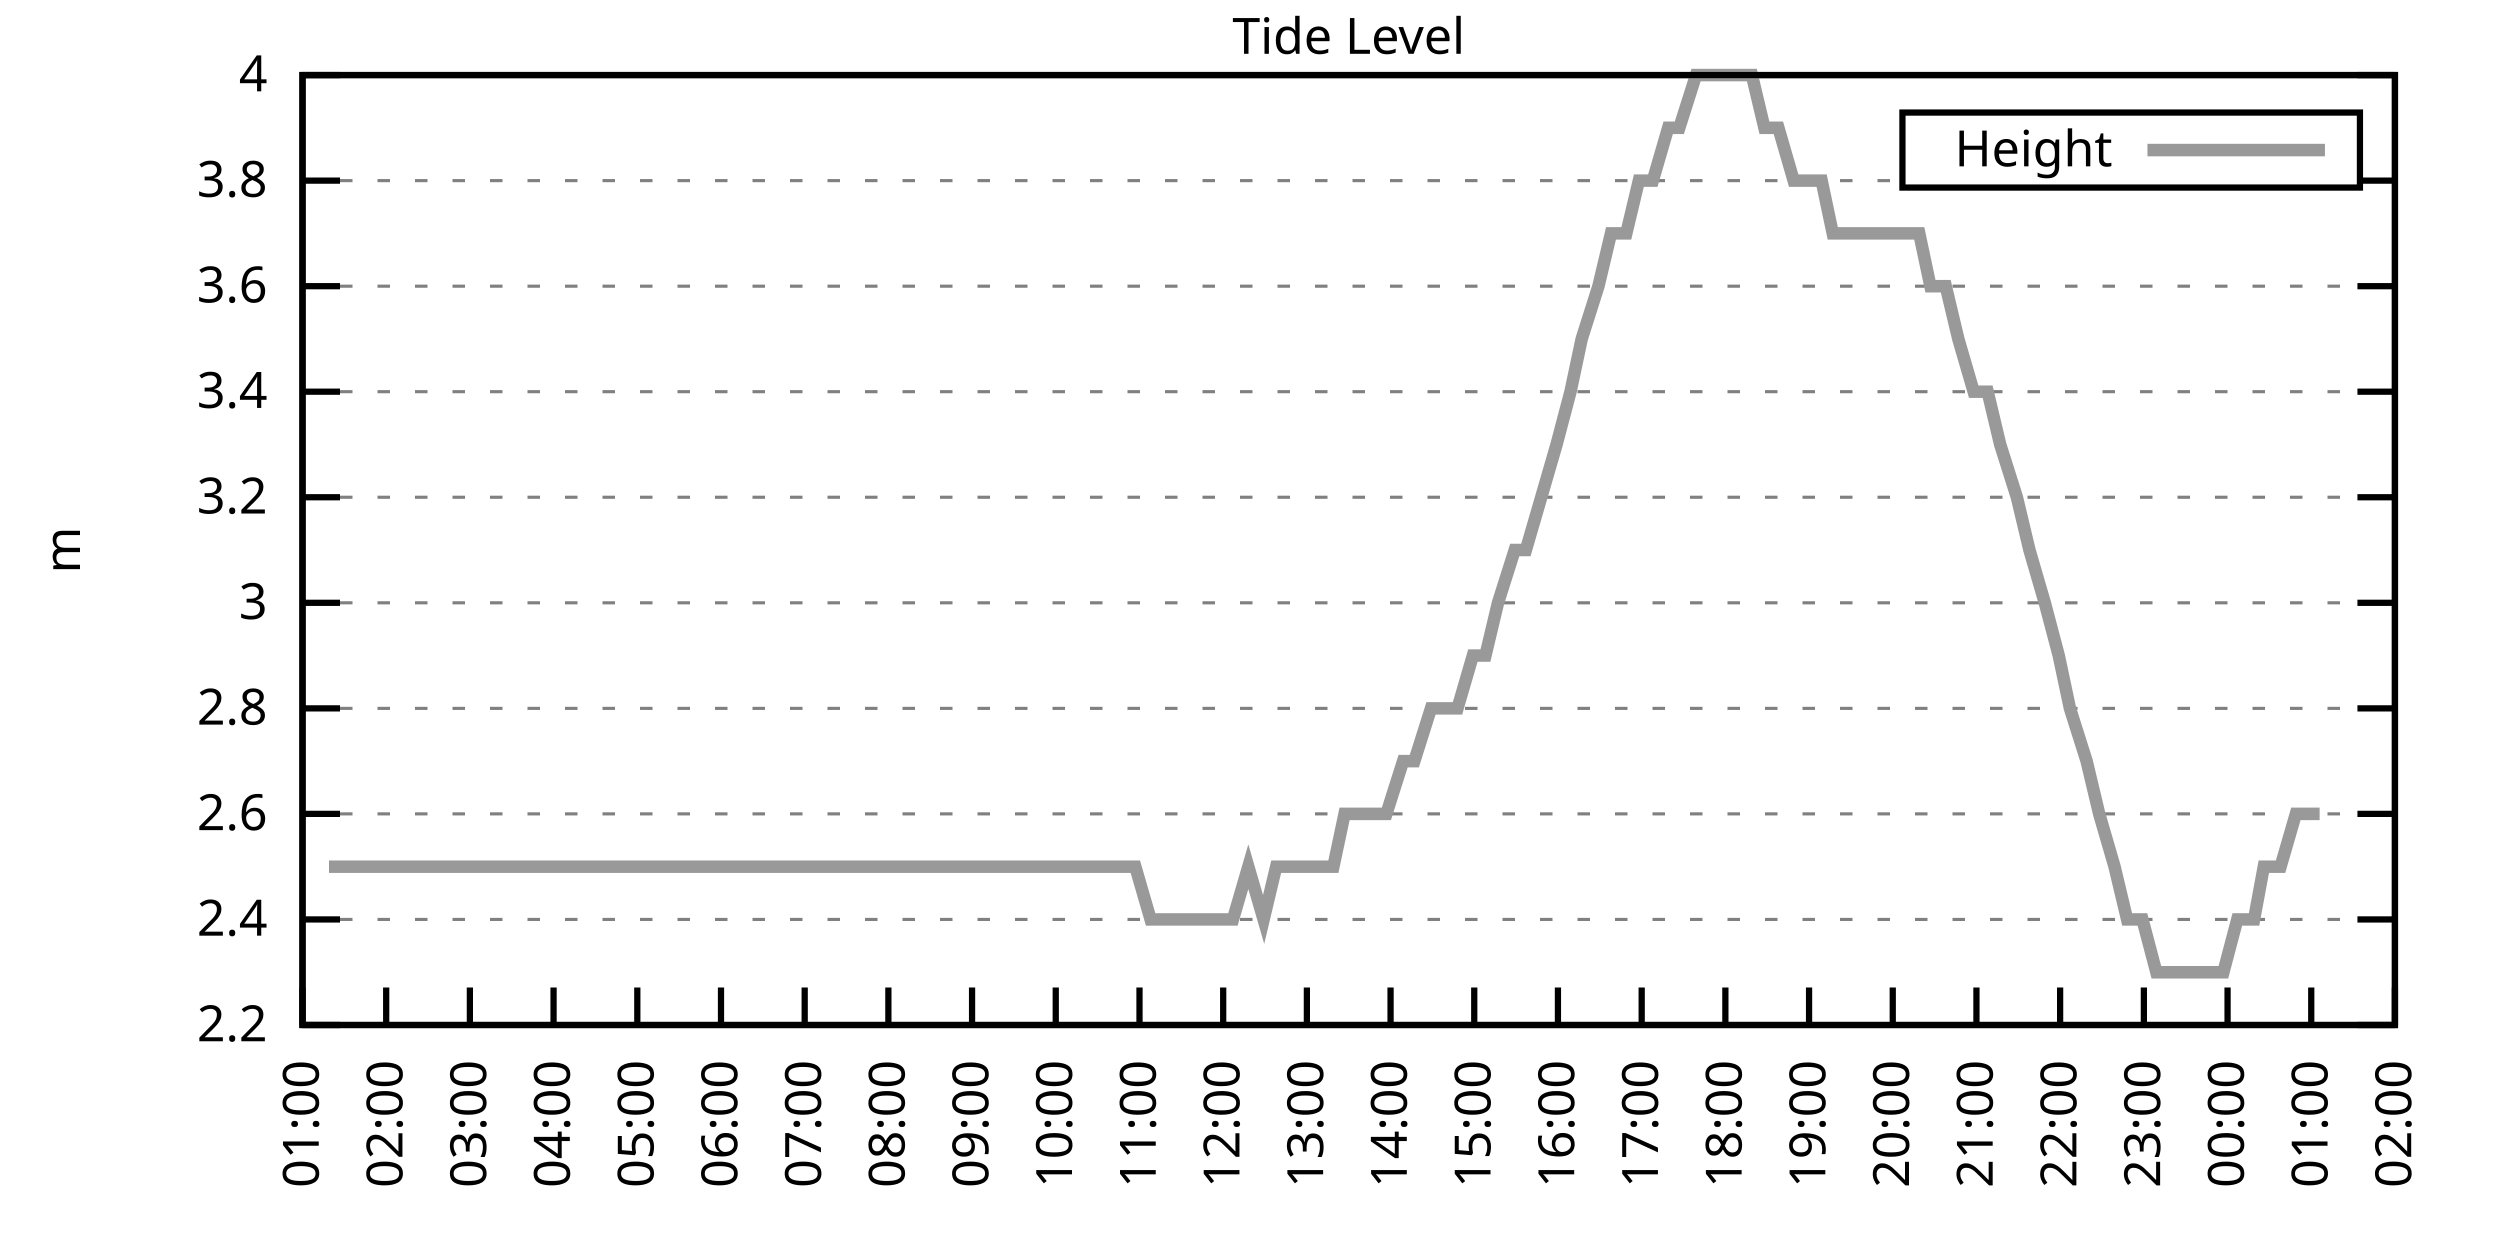
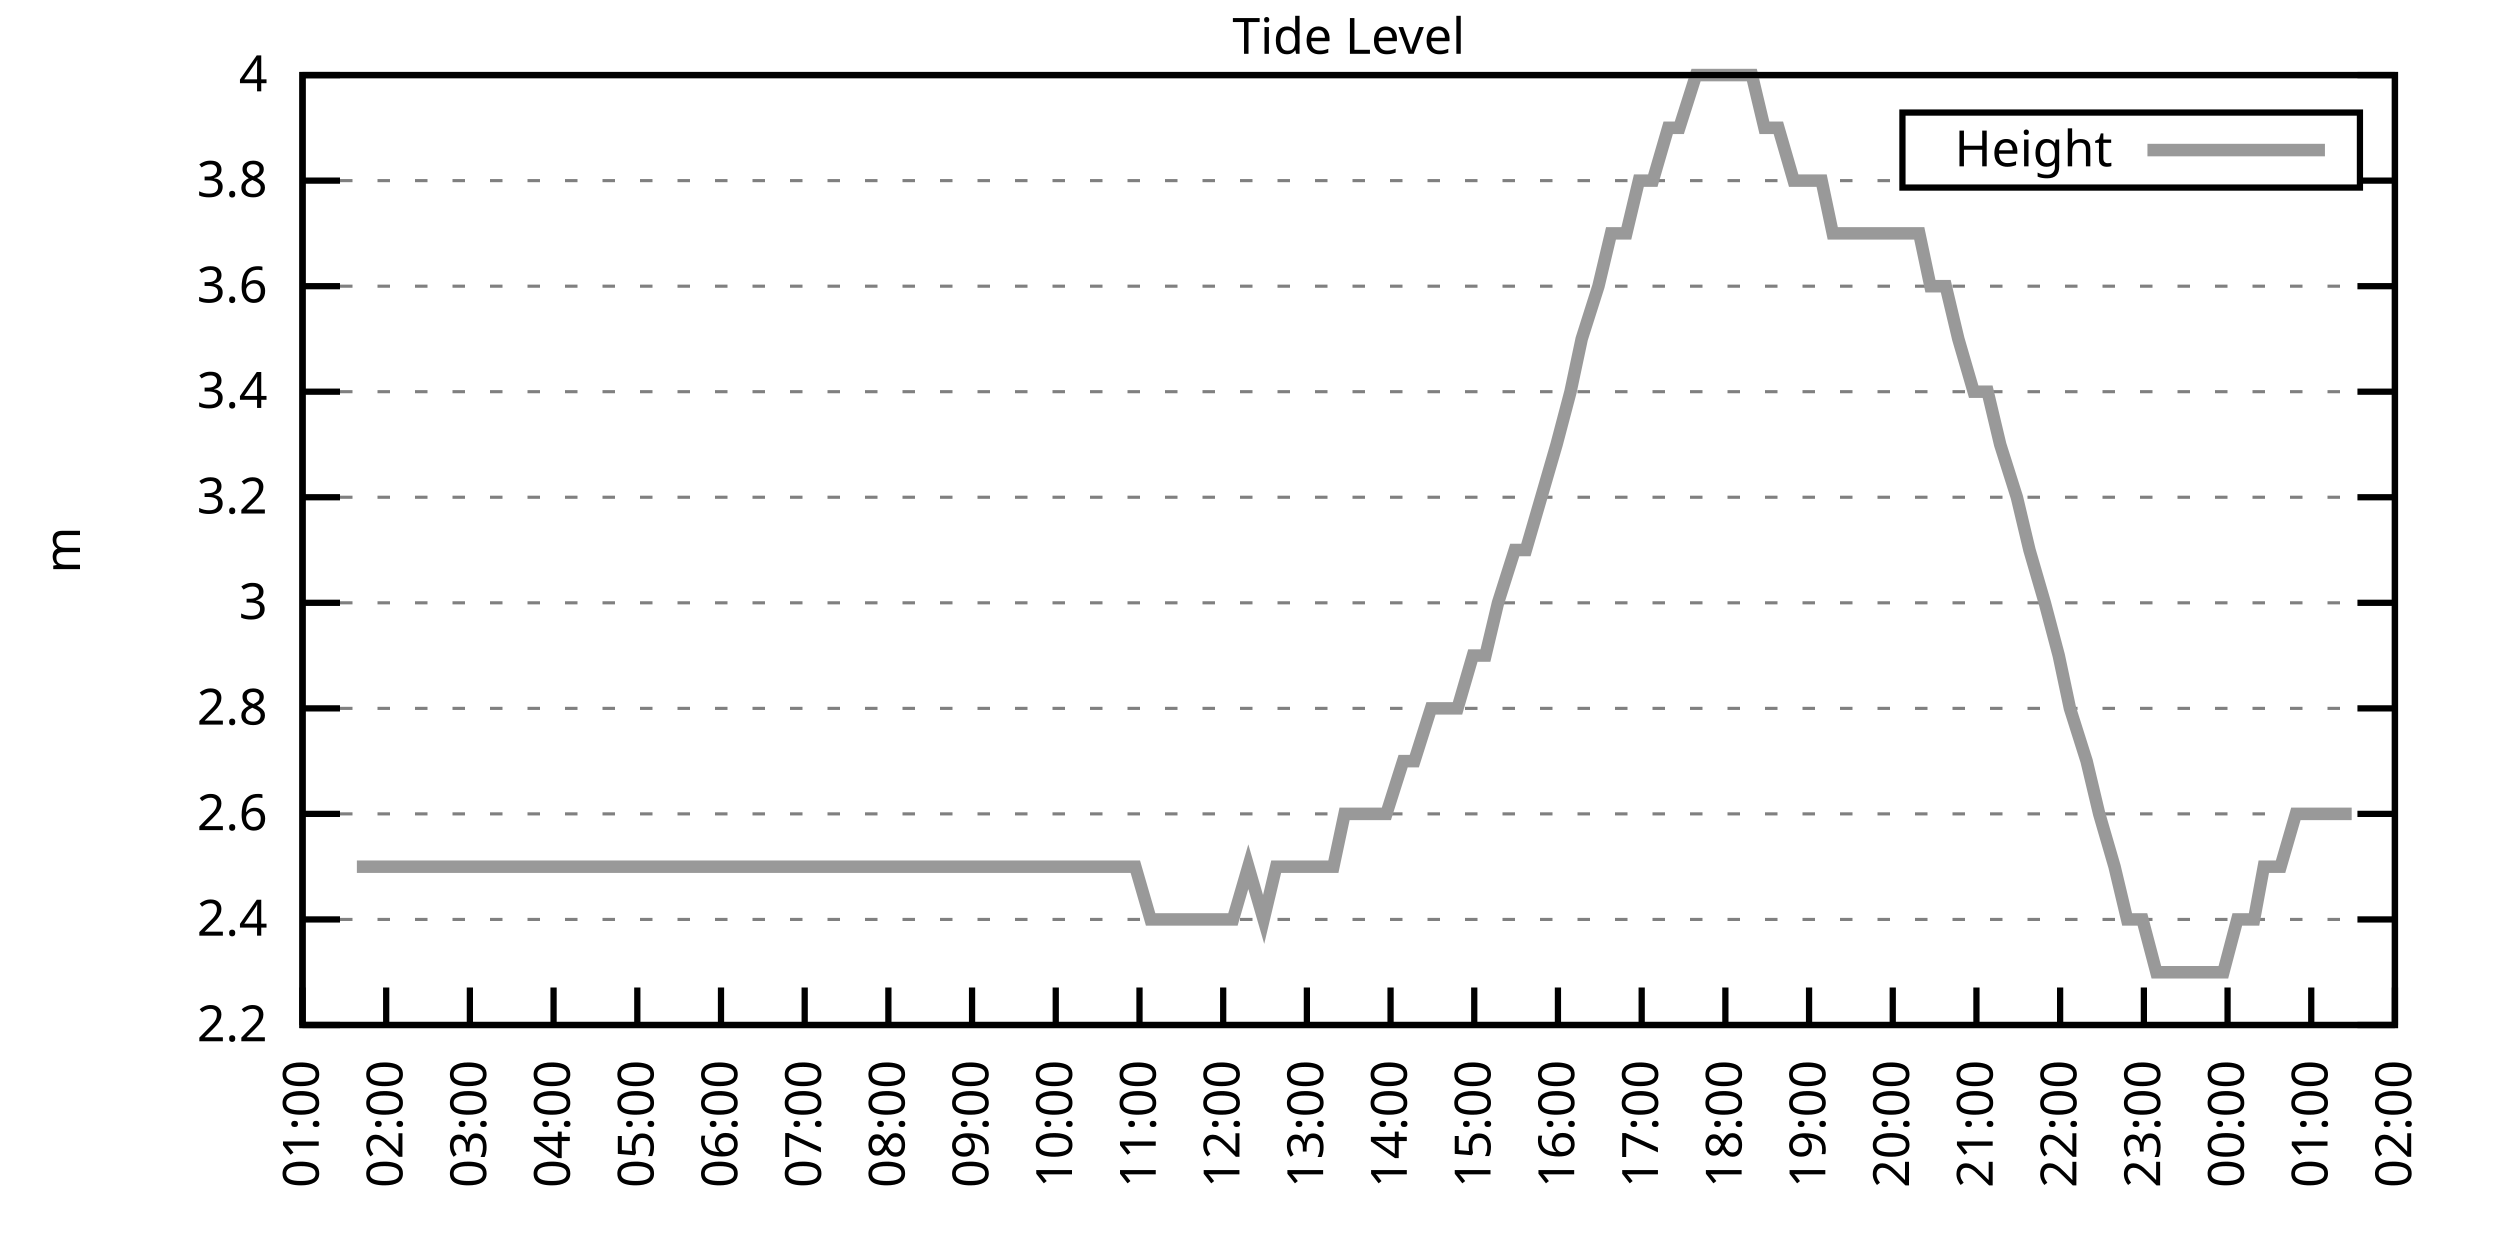
<svg xmlns="http://www.w3.org/2000/svg" xmlns:xlink="http://www.w3.org/1999/xlink" width="400" height="200" viewBox="0 0 400 200">
  <g id="gnuplot_canvas">
    <rect x="0" y="0" width="400" height="200" fill="none" />
    <defs>
      <circle id="gpDot" r="0.5" stroke-width="0.5" stroke="currentColor" />
      <path id="gpPt0" stroke-width="0.333" stroke="currentColor" d="M-1,0 h2 M0,-1 v2" />
      <path id="gpPt1" stroke-width="0.333" stroke="currentColor" d="M-1,-1 L1,1 M1,-1 L-1,1" />
      <path id="gpPt2" stroke-width="0.333" stroke="currentColor" d="M-1,0 L1,0 M0,-1 L0,1 M-1,-1 L1,1 M-1,1 L1,-1" />
      <rect id="gpPt3" stroke-width="0.333" stroke="currentColor" x="-1" y="-1" width="2" height="2" />
      <rect id="gpPt4" stroke-width="0.333" stroke="currentColor" fill="currentColor" x="-1" y="-1" width="2" height="2" />
      <circle id="gpPt5" stroke-width="0.333" stroke="currentColor" cx="0" cy="0" r="1" />
      <use xlink:href="#gpPt5" id="gpPt6" fill="currentColor" stroke="none" />
      <path id="gpPt7" stroke-width="0.333" stroke="currentColor" d="M0,-1.33 L-1.33,0.67 L1.33,0.67 z" />
      <use xlink:href="#gpPt7" id="gpPt8" fill="currentColor" stroke="none" />
      <use xlink:href="#gpPt7" id="gpPt9" stroke="currentColor" transform="rotate(180)" />
      <use xlink:href="#gpPt9" id="gpPt10" fill="currentColor" stroke="none" />
      <use xlink:href="#gpPt3" id="gpPt11" stroke="currentColor" transform="rotate(45)" />
      <use xlink:href="#gpPt11" id="gpPt12" fill="currentColor" stroke="none" />
      <path id="gpPt13" stroke-width="0.333" stroke="currentColor" d="M0,1.330 L1.265,0.411 L0.782,-1.067 L-0.782,-1.076 L-1.265,0.411 z" />
      <use xlink:href="#gpPt13" id="gpPt14" fill="currentColor" stroke="none" />
      <filter id="textbox" filterUnits="objectBoundingBox" x="0" y="0" height="1" width="1">
        <feFlood flood-color="white" flood-opacity="1" result="bgnd" />
        <feComposite in="SourceGraphic" in2="bgnd" operator="atop" />
      </filter>
      <filter id="greybox" filterUnits="objectBoundingBox" x="0" y="0" height="1" width="1">
        <feFlood flood-color="lightgrey" flood-opacity="1" result="grey" />
        <feComposite in="SourceGraphic" in2="grey" operator="atop" />
      </filter>
    </defs>
    <g fill="none" color="white" stroke="currentColor" stroke-width="1.00" stroke-linecap="butt" stroke-linejoin="miter">
</g>
    <g fill="none" color="black" stroke="currentColor" stroke-width="1.00" stroke-linecap="butt" stroke-linejoin="miter">
      <g stroke="none" shape-rendering="crispEdges">
        <polygon fill="rgb(255, 255, 255)" points="48.40,164.00 383.18,164.00 383.18,12.02 48.40,12.02 " />
      </g>
    </g>
    <g fill="none" color="black" stroke="currentColor" stroke-width="1.00" stroke-linecap="butt" stroke-linejoin="miter">
</g>
    <g fill="none" color="black" stroke="black" stroke-width="0.50" stroke-linecap="butt" stroke-linejoin="miter">
</g>
    <g fill="none" color="gray" stroke="currentColor" stroke-width="0.50" stroke-linecap="butt" stroke-linejoin="miter">
      <path stroke="gray" stroke-dasharray="2,4" class="gridline" d="M48.40,164.00 L383.19,164.00  " />
    </g>
    <g fill="none" color="gray" stroke="gray" stroke-width="1.00" stroke-linecap="butt" stroke-linejoin="miter">
</g>
    <g fill="none" color="black" stroke="currentColor" stroke-width="1.00" stroke-linecap="butt" stroke-linejoin="miter">
      <path stroke="black" d="M48.40,164.00 L54.40,164.00 M383.19,164.00 L377.19,164.00  " />
      <g transform="translate(42.80,166.60)" stroke="none" fill="black" font-family="Sans" font-size="8.00" text-anchor="end">
        <text>
          <tspan font-family="Sans"> 2.2</tspan>
        </text>
      </g>
    </g>
    <g fill="none" color="black" stroke="currentColor" stroke-width="1.00" stroke-linecap="butt" stroke-linejoin="miter">
</g>
    <g fill="none" color="black" stroke="black" stroke-width="0.50" stroke-linecap="butt" stroke-linejoin="miter">
</g>
    <g fill="none" color="gray" stroke="currentColor" stroke-width="0.50" stroke-linecap="butt" stroke-linejoin="miter">
      <path stroke="gray" stroke-dasharray="2,4" class="gridline" d="M48.40,147.11 L383.19,147.11  " />
    </g>
    <g fill="none" color="gray" stroke="gray" stroke-width="1.00" stroke-linecap="butt" stroke-linejoin="miter">
</g>
    <g fill="none" color="black" stroke="currentColor" stroke-width="1.00" stroke-linecap="butt" stroke-linejoin="miter">
      <path stroke="black" d="M48.40,147.11 L54.40,147.11 M383.19,147.11 L377.19,147.11  " />
      <g transform="translate(42.80,149.71)" stroke="none" fill="black" font-family="Sans" font-size="8.00" text-anchor="end">
        <text>
          <tspan font-family="Sans"> 2.4</tspan>
        </text>
      </g>
    </g>
    <g fill="none" color="black" stroke="currentColor" stroke-width="1.00" stroke-linecap="butt" stroke-linejoin="miter">
</g>
    <g fill="none" color="black" stroke="black" stroke-width="0.50" stroke-linecap="butt" stroke-linejoin="miter">
</g>
    <g fill="none" color="gray" stroke="currentColor" stroke-width="0.50" stroke-linecap="butt" stroke-linejoin="miter">
      <path stroke="gray" stroke-dasharray="2,4" class="gridline" d="M48.40,130.22 L383.19,130.22  " />
    </g>
    <g fill="none" color="gray" stroke="gray" stroke-width="1.00" stroke-linecap="butt" stroke-linejoin="miter">
</g>
    <g fill="none" color="black" stroke="currentColor" stroke-width="1.00" stroke-linecap="butt" stroke-linejoin="miter">
      <path stroke="black" d="M48.40,130.22 L54.40,130.22 M383.19,130.22 L377.19,130.22  " />
      <g transform="translate(42.80,132.82)" stroke="none" fill="black" font-family="Sans" font-size="8.00" text-anchor="end">
        <text>
          <tspan font-family="Sans"> 2.6</tspan>
        </text>
      </g>
    </g>
    <g fill="none" color="black" stroke="currentColor" stroke-width="1.00" stroke-linecap="butt" stroke-linejoin="miter">
</g>
    <g fill="none" color="black" stroke="black" stroke-width="0.50" stroke-linecap="butt" stroke-linejoin="miter">
</g>
    <g fill="none" color="gray" stroke="currentColor" stroke-width="0.50" stroke-linecap="butt" stroke-linejoin="miter">
      <path stroke="gray" stroke-dasharray="2,4" class="gridline" d="M48.40,113.34 L383.19,113.34  " />
    </g>
    <g fill="none" color="gray" stroke="gray" stroke-width="1.00" stroke-linecap="butt" stroke-linejoin="miter">
</g>
    <g fill="none" color="black" stroke="currentColor" stroke-width="1.00" stroke-linecap="butt" stroke-linejoin="miter">
      <path stroke="black" d="M48.40,113.34 L54.40,113.34 M383.19,113.34 L377.19,113.34  " />
      <g transform="translate(42.80,115.94)" stroke="none" fill="black" font-family="Sans" font-size="8.00" text-anchor="end">
        <text>
          <tspan font-family="Sans"> 2.8</tspan>
        </text>
      </g>
    </g>
    <g fill="none" color="black" stroke="currentColor" stroke-width="1.00" stroke-linecap="butt" stroke-linejoin="miter">
</g>
    <g fill="none" color="black" stroke="black" stroke-width="0.50" stroke-linecap="butt" stroke-linejoin="miter">
</g>
    <g fill="none" color="gray" stroke="currentColor" stroke-width="0.50" stroke-linecap="butt" stroke-linejoin="miter">
      <path stroke="gray" stroke-dasharray="2,4" class="gridline" d="M48.40,96.45 L383.19,96.45  " />
    </g>
    <g fill="none" color="gray" stroke="gray" stroke-width="1.00" stroke-linecap="butt" stroke-linejoin="miter">
</g>
    <g fill="none" color="black" stroke="currentColor" stroke-width="1.00" stroke-linecap="butt" stroke-linejoin="miter">
      <path stroke="black" d="M48.40,96.45 L54.40,96.45 M383.19,96.45 L377.19,96.45  " />
      <g transform="translate(42.80,99.05)" stroke="none" fill="black" font-family="Sans" font-size="8.00" text-anchor="end">
        <text>
          <tspan font-family="Sans"> 3</tspan>
        </text>
      </g>
    </g>
    <g fill="none" color="black" stroke="currentColor" stroke-width="1.00" stroke-linecap="butt" stroke-linejoin="miter">
</g>
    <g fill="none" color="black" stroke="black" stroke-width="0.50" stroke-linecap="butt" stroke-linejoin="miter">
</g>
    <g fill="none" color="gray" stroke="currentColor" stroke-width="0.50" stroke-linecap="butt" stroke-linejoin="miter">
      <path stroke="gray" stroke-dasharray="2,4" class="gridline" d="M48.40,79.56 L383.19,79.56  " />
    </g>
    <g fill="none" color="gray" stroke="gray" stroke-width="1.00" stroke-linecap="butt" stroke-linejoin="miter">
</g>
    <g fill="none" color="black" stroke="currentColor" stroke-width="1.00" stroke-linecap="butt" stroke-linejoin="miter">
      <path stroke="black" d="M48.40,79.56 L54.40,79.56 M383.19,79.56 L377.19,79.56  " />
      <g transform="translate(42.80,82.16)" stroke="none" fill="black" font-family="Sans" font-size="8.00" text-anchor="end">
        <text>
          <tspan font-family="Sans"> 3.2</tspan>
        </text>
      </g>
    </g>
    <g fill="none" color="black" stroke="currentColor" stroke-width="1.00" stroke-linecap="butt" stroke-linejoin="miter">
</g>
    <g fill="none" color="black" stroke="black" stroke-width="0.50" stroke-linecap="butt" stroke-linejoin="miter">
</g>
    <g fill="none" color="gray" stroke="currentColor" stroke-width="0.50" stroke-linecap="butt" stroke-linejoin="miter">
      <path stroke="gray" stroke-dasharray="2,4" class="gridline" d="M48.40,62.67 L383.19,62.67  " />
    </g>
    <g fill="none" color="gray" stroke="gray" stroke-width="1.00" stroke-linecap="butt" stroke-linejoin="miter">
</g>
    <g fill="none" color="black" stroke="currentColor" stroke-width="1.00" stroke-linecap="butt" stroke-linejoin="miter">
      <path stroke="black" d="M48.40,62.67 L54.40,62.67 M383.19,62.67 L377.19,62.67  " />
      <g transform="translate(42.80,65.27)" stroke="none" fill="black" font-family="Sans" font-size="8.00" text-anchor="end">
        <text>
          <tspan font-family="Sans"> 3.4</tspan>
        </text>
      </g>
    </g>
    <g fill="none" color="black" stroke="currentColor" stroke-width="1.00" stroke-linecap="butt" stroke-linejoin="miter">
</g>
    <g fill="none" color="black" stroke="black" stroke-width="0.50" stroke-linecap="butt" stroke-linejoin="miter">
</g>
    <g fill="none" color="gray" stroke="currentColor" stroke-width="0.50" stroke-linecap="butt" stroke-linejoin="miter">
      <path stroke="gray" stroke-dasharray="2,4" class="gridline" d="M48.40,45.79 L383.19,45.79  " />
    </g>
    <g fill="none" color="gray" stroke="gray" stroke-width="1.00" stroke-linecap="butt" stroke-linejoin="miter">
</g>
    <g fill="none" color="black" stroke="currentColor" stroke-width="1.00" stroke-linecap="butt" stroke-linejoin="miter">
      <path stroke="black" d="M48.40,45.79 L54.40,45.79 M383.19,45.79 L377.19,45.79  " />
      <g transform="translate(42.80,48.39)" stroke="none" fill="black" font-family="Sans" font-size="8.00" text-anchor="end">
        <text>
          <tspan font-family="Sans"> 3.6</tspan>
        </text>
      </g>
    </g>
    <g fill="none" color="black" stroke="currentColor" stroke-width="1.00" stroke-linecap="butt" stroke-linejoin="miter">
</g>
    <g fill="none" color="black" stroke="black" stroke-width="0.50" stroke-linecap="butt" stroke-linejoin="miter">
</g>
    <g fill="none" color="gray" stroke="currentColor" stroke-width="0.50" stroke-linecap="butt" stroke-linejoin="miter">
      <path stroke="gray" stroke-dasharray="2,4" class="gridline" d="M48.40,28.90 L304.39,28.90 M377.59,28.90 L383.19,28.90  " />
    </g>
    <g fill="none" color="gray" stroke="gray" stroke-width="1.00" stroke-linecap="butt" stroke-linejoin="miter">
</g>
    <g fill="none" color="black" stroke="currentColor" stroke-width="1.00" stroke-linecap="butt" stroke-linejoin="miter">
      <path stroke="black" d="M48.40,28.90 L54.40,28.90 M383.19,28.90 L377.19,28.90  " />
      <g transform="translate(42.80,31.50)" stroke="none" fill="black" font-family="Sans" font-size="8.00" text-anchor="end">
        <text>
          <tspan font-family="Sans"> 3.8</tspan>
        </text>
      </g>
    </g>
    <g fill="none" color="black" stroke="currentColor" stroke-width="1.00" stroke-linecap="butt" stroke-linejoin="miter">
</g>
    <g fill="none" color="black" stroke="black" stroke-width="0.50" stroke-linecap="butt" stroke-linejoin="miter">
</g>
    <g fill="none" color="gray" stroke="currentColor" stroke-width="0.50" stroke-linecap="butt" stroke-linejoin="miter">
      <path stroke="gray" stroke-dasharray="2,4" class="gridline" d="M48.40,12.01 L383.19,12.01  " />
    </g>
    <g fill="none" color="gray" stroke="gray" stroke-width="1.00" stroke-linecap="butt" stroke-linejoin="miter">
</g>
    <g fill="none" color="black" stroke="currentColor" stroke-width="1.00" stroke-linecap="butt" stroke-linejoin="miter">
      <path stroke="black" d="M48.40,12.01 L54.40,12.01 M383.19,12.01 L377.19,12.01  " />
      <g transform="translate(42.80,14.61)" stroke="none" fill="black" font-family="Sans" font-size="8.00" text-anchor="end">
        <text>
          <tspan font-family="Sans"> 4</tspan>
        </text>
      </g>
    </g>
    <g fill="none" color="black" stroke="currentColor" stroke-width="1.00" stroke-linecap="butt" stroke-linejoin="miter">
      <path stroke="black" d="M48.40,164.00 L48.40,158.00  " />
      <g transform="translate(51.00,169.60) rotate(270.00)" stroke="none" fill="black" font-family="Sans" font-size="8.00" text-anchor="end">
        <text>
          <tspan font-family="Sans">01:00</tspan>
        </text>
      </g>
    </g>
    <g fill="none" color="black" stroke="currentColor" stroke-width="1.00" stroke-linecap="butt" stroke-linejoin="miter">
      <path stroke="black" d="M61.79,164.00 L61.79,158.00  " />
      <g transform="translate(64.39,169.60) rotate(270.00)" stroke="none" fill="black" font-family="Sans" font-size="8.00" text-anchor="end">
        <text>
          <tspan font-family="Sans">02:00</tspan>
        </text>
      </g>
    </g>
    <g fill="none" color="black" stroke="currentColor" stroke-width="1.00" stroke-linecap="butt" stroke-linejoin="miter">
      <path stroke="black" d="M75.18,164.00 L75.18,158.00  " />
      <g transform="translate(77.78,169.60) rotate(270.00)" stroke="none" fill="black" font-family="Sans" font-size="8.00" text-anchor="end">
        <text>
          <tspan font-family="Sans">03:00</tspan>
        </text>
      </g>
    </g>
    <g fill="none" color="black" stroke="currentColor" stroke-width="1.00" stroke-linecap="butt" stroke-linejoin="miter">
      <path stroke="black" d="M88.57,164.00 L88.57,158.00  " />
      <g transform="translate(91.17,169.60) rotate(270.00)" stroke="none" fill="black" font-family="Sans" font-size="8.00" text-anchor="end">
        <text>
          <tspan font-family="Sans">04:00</tspan>
        </text>
      </g>
    </g>
    <g fill="none" color="black" stroke="currentColor" stroke-width="1.00" stroke-linecap="butt" stroke-linejoin="miter">
      <path stroke="black" d="M101.97,164.00 L101.97,158.00  " />
      <g transform="translate(104.57,169.60) rotate(270.00)" stroke="none" fill="black" font-family="Sans" font-size="8.00" text-anchor="end">
        <text>
          <tspan font-family="Sans">05:00</tspan>
        </text>
      </g>
    </g>
    <g fill="none" color="black" stroke="currentColor" stroke-width="1.00" stroke-linecap="butt" stroke-linejoin="miter">
      <path stroke="black" d="M115.36,164.00 L115.36,158.00  " />
      <g transform="translate(117.96,169.60) rotate(270.00)" stroke="none" fill="black" font-family="Sans" font-size="8.00" text-anchor="end">
        <text>
          <tspan font-family="Sans">06:00</tspan>
        </text>
      </g>
    </g>
    <g fill="none" color="black" stroke="currentColor" stroke-width="1.00" stroke-linecap="butt" stroke-linejoin="miter">
      <path stroke="black" d="M128.75,164.00 L128.75,158.00  " />
      <g transform="translate(131.35,169.60) rotate(270.00)" stroke="none" fill="black" font-family="Sans" font-size="8.00" text-anchor="end">
        <text>
          <tspan font-family="Sans">07:00</tspan>
        </text>
      </g>
    </g>
    <g fill="none" color="black" stroke="currentColor" stroke-width="1.00" stroke-linecap="butt" stroke-linejoin="miter">
      <path stroke="black" d="M142.14,164.00 L142.14,158.00  " />
      <g transform="translate(144.74,169.60) rotate(270.00)" stroke="none" fill="black" font-family="Sans" font-size="8.00" text-anchor="end">
        <text>
          <tspan font-family="Sans">08:00</tspan>
        </text>
      </g>
    </g>
    <g fill="none" color="black" stroke="currentColor" stroke-width="1.00" stroke-linecap="butt" stroke-linejoin="miter">
      <path stroke="black" d="M155.53,164.00 L155.53,158.00  " />
      <g transform="translate(158.13,169.60) rotate(270.00)" stroke="none" fill="black" font-family="Sans" font-size="8.00" text-anchor="end">
        <text>
          <tspan font-family="Sans">09:00</tspan>
        </text>
      </g>
    </g>
    <g fill="none" color="black" stroke="currentColor" stroke-width="1.00" stroke-linecap="butt" stroke-linejoin="miter">
      <path stroke="black" d="M168.92,164.00 L168.92,158.00  " />
      <g transform="translate(171.52,169.60) rotate(270.00)" stroke="none" fill="black" font-family="Sans" font-size="8.00" text-anchor="end">
        <text>
          <tspan font-family="Sans">10:00</tspan>
        </text>
      </g>
    </g>
    <g fill="none" color="black" stroke="currentColor" stroke-width="1.00" stroke-linecap="butt" stroke-linejoin="miter">
      <path stroke="black" d="M182.32,164.00 L182.32,158.00  " />
      <g transform="translate(184.92,169.60) rotate(270.00)" stroke="none" fill="black" font-family="Sans" font-size="8.00" text-anchor="end">
        <text>
          <tspan font-family="Sans">11:00</tspan>
        </text>
      </g>
    </g>
    <g fill="none" color="black" stroke="currentColor" stroke-width="1.00" stroke-linecap="butt" stroke-linejoin="miter">
      <path stroke="black" d="M195.71,164.00 L195.71,158.00  " />
      <g transform="translate(198.31,169.60) rotate(270.00)" stroke="none" fill="black" font-family="Sans" font-size="8.00" text-anchor="end">
        <text>
          <tspan font-family="Sans">12:00</tspan>
        </text>
      </g>
    </g>
    <g fill="none" color="black" stroke="currentColor" stroke-width="1.00" stroke-linecap="butt" stroke-linejoin="miter">
      <path stroke="black" d="M209.10,164.00 L209.10,158.00  " />
      <g transform="translate(211.70,169.60) rotate(270.00)" stroke="none" fill="black" font-family="Sans" font-size="8.00" text-anchor="end">
        <text>
          <tspan font-family="Sans">13:00</tspan>
        </text>
      </g>
    </g>
    <g fill="none" color="black" stroke="currentColor" stroke-width="1.00" stroke-linecap="butt" stroke-linejoin="miter">
      <path stroke="black" d="M222.49,164.00 L222.49,158.00  " />
      <g transform="translate(225.09,169.60) rotate(270.00)" stroke="none" fill="black" font-family="Sans" font-size="8.00" text-anchor="end">
        <text>
          <tspan font-family="Sans">14:00</tspan>
        </text>
      </g>
    </g>
    <g fill="none" color="black" stroke="currentColor" stroke-width="1.00" stroke-linecap="butt" stroke-linejoin="miter">
      <path stroke="black" d="M235.88,164.00 L235.88,158.00  " />
      <g transform="translate(238.48,169.60) rotate(270.00)" stroke="none" fill="black" font-family="Sans" font-size="8.00" text-anchor="end">
        <text>
          <tspan font-family="Sans">15:00</tspan>
        </text>
      </g>
    </g>
    <g fill="none" color="black" stroke="currentColor" stroke-width="1.00" stroke-linecap="butt" stroke-linejoin="miter">
      <path stroke="black" d="M249.27,164.00 L249.27,158.00  " />
      <g transform="translate(251.87,169.60) rotate(270.00)" stroke="none" fill="black" font-family="Sans" font-size="8.00" text-anchor="end">
        <text>
          <tspan font-family="Sans">16:00</tspan>
        </text>
      </g>
    </g>
    <g fill="none" color="black" stroke="currentColor" stroke-width="1.00" stroke-linecap="butt" stroke-linejoin="miter">
      <path stroke="black" d="M262.67,164.00 L262.67,158.00  " />
      <g transform="translate(265.27,169.60) rotate(270.00)" stroke="none" fill="black" font-family="Sans" font-size="8.00" text-anchor="end">
        <text>
          <tspan font-family="Sans">17:00</tspan>
        </text>
      </g>
    </g>
    <g fill="none" color="black" stroke="currentColor" stroke-width="1.00" stroke-linecap="butt" stroke-linejoin="miter">
      <path stroke="black" d="M276.06,164.00 L276.06,158.00  " />
      <g transform="translate(278.66,169.60) rotate(270.00)" stroke="none" fill="black" font-family="Sans" font-size="8.00" text-anchor="end">
        <text>
          <tspan font-family="Sans">18:00</tspan>
        </text>
      </g>
    </g>
    <g fill="none" color="black" stroke="currentColor" stroke-width="1.00" stroke-linecap="butt" stroke-linejoin="miter">
      <path stroke="black" d="M289.45,164.00 L289.45,158.00  " />
      <g transform="translate(292.05,169.60) rotate(270.00)" stroke="none" fill="black" font-family="Sans" font-size="8.00" text-anchor="end">
        <text>
          <tspan font-family="Sans">19:00</tspan>
        </text>
      </g>
    </g>
    <g fill="none" color="black" stroke="currentColor" stroke-width="1.00" stroke-linecap="butt" stroke-linejoin="miter">
      <path stroke="black" d="M302.84,164.00 L302.84,158.00  " />
      <g transform="translate(305.44,169.60) rotate(270.00)" stroke="none" fill="black" font-family="Sans" font-size="8.00" text-anchor="end">
        <text>
          <tspan font-family="Sans">20:00</tspan>
        </text>
      </g>
    </g>
    <g fill="none" color="black" stroke="currentColor" stroke-width="1.00" stroke-linecap="butt" stroke-linejoin="miter">
      <path stroke="black" d="M316.23,164.00 L316.23,158.00  " />
      <g transform="translate(318.83,169.60) rotate(270.00)" stroke="none" fill="black" font-family="Sans" font-size="8.00" text-anchor="end">
        <text>
          <tspan font-family="Sans">21:00</tspan>
        </text>
      </g>
    </g>
    <g fill="none" color="black" stroke="currentColor" stroke-width="1.00" stroke-linecap="butt" stroke-linejoin="miter">
      <path stroke="black" d="M329.62,164.00 L329.62,158.00  " />
      <g transform="translate(332.22,169.60) rotate(270.00)" stroke="none" fill="black" font-family="Sans" font-size="8.00" text-anchor="end">
        <text>
          <tspan font-family="Sans">22:00</tspan>
        </text>
      </g>
    </g>
    <g fill="none" color="black" stroke="currentColor" stroke-width="1.00" stroke-linecap="butt" stroke-linejoin="miter">
      <path stroke="black" d="M343.02,164.00 L343.02,158.00  " />
      <g transform="translate(345.62,169.60) rotate(270.00)" stroke="none" fill="black" font-family="Sans" font-size="8.00" text-anchor="end">
        <text>
          <tspan font-family="Sans">23:00</tspan>
        </text>
      </g>
    </g>
    <g fill="none" color="black" stroke="currentColor" stroke-width="1.00" stroke-linecap="butt" stroke-linejoin="miter">
      <path stroke="black" d="M356.41,164.00 L356.41,158.00  " />
      <g transform="translate(359.01,169.60) rotate(270.00)" stroke="none" fill="black" font-family="Sans" font-size="8.00" text-anchor="end">
        <text>
          <tspan font-family="Sans">00:00</tspan>
        </text>
      </g>
    </g>
    <g fill="none" color="black" stroke="currentColor" stroke-width="1.00" stroke-linecap="butt" stroke-linejoin="miter">
      <path stroke="black" d="M369.80,164.00 L369.80,158.00  " />
      <g transform="translate(372.40,169.60) rotate(270.00)" stroke="none" fill="black" font-family="Sans" font-size="8.00" text-anchor="end">
        <text>
          <tspan font-family="Sans">01:00</tspan>
        </text>
      </g>
    </g>
    <g fill="none" color="black" stroke="currentColor" stroke-width="1.00" stroke-linecap="butt" stroke-linejoin="miter">
      <path stroke="black" d="M383.19,164.00 L383.19,158.00  " />
      <g transform="translate(385.79,169.60) rotate(270.00)" stroke="none" fill="black" font-family="Sans" font-size="8.00" text-anchor="end">
        <text>
          <tspan font-family="Sans">02:00</tspan>
        </text>
      </g>
    </g>
    <g fill="none" color="black" stroke="currentColor" stroke-width="1.00" stroke-linecap="butt" stroke-linejoin="miter">
</g>
    <g fill="none" color="black" stroke="currentColor" stroke-width="1.00" stroke-linecap="butt" stroke-linejoin="miter">
      <path stroke="black" d="M48.40,12.01 L48.40,164.00 L383.19,164.00 L383.19,12.01 L48.40,12.01 Z  " />
    </g>
    <g fill="none" color="black" stroke="currentColor" stroke-width="1.00" stroke-linecap="butt" stroke-linejoin="miter">
</g>
    <g fill="none" color="black" stroke="currentColor" stroke-width="1.00" stroke-linecap="butt" stroke-linejoin="miter">
      <path stroke="black" d="M304.39,30.01 L304.39,18.01 L377.59,18.01 L377.59,30.01 L304.39,30.01 Z  " />
    </g>
    <g id="Tide_level_plot_1">
      <g fill="none" color="white" stroke="black" stroke-width="2.00" stroke-linecap="butt" stroke-linejoin="miter">
</g>
      <g fill="none" color="black" stroke="currentColor" stroke-width="2.00" stroke-linecap="butt" stroke-linejoin="miter">
        <g transform="translate(337.99,26.61)" stroke="none" fill="black" font-family="Sans" font-size="8.00" text-anchor="end">
          <text>
            <tspan font-family="Sans">Height</tspan>
          </text>
        </g>
      </g>
      <g fill="none" color="black" stroke="currentColor" stroke-width="2.00" stroke-linecap="butt" stroke-linejoin="miter">
-         <path stroke="rgb(153, 153, 153)" d="M343.59,24.01 L371.99,24.01 M52.64,138.67 L54.65,138.67 L57.10,138.67 L59.11,138.67 L61.57,138.67 L63.80,138.67   L66.03,138.67 L68.04,138.67 L70.50,138.67 L72.50,138.67 L74.51,138.67 L77.19,138.67 L78.98,138.67 L81.21,138.67   L83.66,138.67 L85.90,138.67 L88.35,138.67 L90.36,138.67 L92.82,138.67 L95.05,138.67 L97.28,138.67 L99.06,138.67   L101.30,138.67 L103.75,138.67 L106.21,138.67 L107.99,138.67 L110.45,138.67 L112.68,138.67 L114.91,138.67 L117.37,138.67   L119.38,138.67 L121.61,138.67 L123.84,138.67 L126.07,138.67 L128.53,138.67 L130.76,138.67 L132.99,138.67 L135.22,138.67   L137.45,138.67 L139.24,138.67 L141.69,138.67 L144.15,138.67 L146.38,138.67 L148.17,138.67 L150.62,138.67 L153.08,138.67   L154.86,138.67 L157.54,138.67 L159.55,138.67 L162.01,138.67 L163.79,138.67 L166.02,138.67 L168.48,138.67 L170.49,138.67   L172.94,138.67 L175.17,138.67 L177.41,138.67 L179.86,138.67 L181.65,138.67 L184.10,147.11 L186.11,147.11 L188.57,147.11   L190.57,147.11 L193.25,147.11 L195.04,147.11 L197.27,147.11 L199.73,138.67 L202.18,147.11 L204.19,138.67 L206.64,138.67   L208.43,138.67 L210.66,138.67 L213.34,138.67 L215.13,130.22 L217.80,130.22 L219.59,130.22 L221.82,130.22 L224.50,121.78   L226.29,121.78 L228.96,113.34 L230.75,113.34 L233.20,113.34 L235.66,104.89 L237.67,104.89 L239.68,96.45 L242.36,88.00   L244.14,88.00 L246.60,79.56 L249.05,71.12 L251.28,62.67 L253.07,54.23 L255.75,45.79 L257.76,37.34 L260.21,37.34   L262.22,28.90 L264.45,28.90 L266.91,20.45 L268.69,20.45 L271.37,12.01 L273.16,12.01 L275.61,12.01 L277.84,12.01   L280.30,12.01 L282.31,20.45 L284.54,20.45 L286.99,28.90 L288.78,28.90 L291.46,28.90 L293.24,37.34 L295.92,37.34   L297.93,37.34 L300.39,37.34 L302.39,37.34 L304.85,37.34 L307.08,37.34 L308.87,45.79 L311.32,45.79 L313.33,54.23   L315.79,62.67 L318.02,62.67 L320.03,71.12 L322.70,79.56 L324.71,88.00 L327.17,96.45 L329.40,104.89 L331.19,113.34   L333.86,121.78 L335.87,130.22 L338.33,138.67 L340.34,147.11 L342.79,147.11 L345.02,155.56 L347.03,155.56 L349.49,155.56   L351.27,155.56 L353.95,155.56 L355.74,155.56 L357.97,147.11 L360.65,147.11 L362.21,138.67 L364.89,138.67 L367.34,130.22   L369.35,130.22 L371.14,130.22  " />
+         <path stroke="rgb(153, 153, 153)" d="M343.59,24.01 L371.99,24.01 M57.10,138.67 L59.11,138.67 L61.57,138.67 L63.80,138.67 L66.03,138.67 L68.04,138.67   L70.50,138.67 L72.50,138.67 L74.51,138.67 L77.19,138.67 L78.98,138.67 L81.21,138.67 L83.66,138.67 L85.90,138.67   L88.35,138.67 L90.36,138.67 L92.82,138.67 L95.05,138.67 L97.28,138.67 L99.06,138.67 L101.30,138.67 L103.75,138.67   L106.21,138.67 L107.99,138.67 L110.45,138.67 L112.68,138.67 L114.91,138.67 L117.37,138.67 L119.38,138.67 L121.61,138.67   L123.84,138.67 L126.07,138.67 L128.53,138.67 L130.76,138.67 L132.99,138.67 L135.22,138.67 L137.45,138.67 L139.24,138.67   L141.69,138.67 L144.15,138.67 L146.38,138.67 L148.17,138.67 L150.62,138.67 L153.08,138.67 L154.86,138.67 L157.54,138.67   L159.55,138.67 L162.01,138.67 L163.79,138.67 L166.02,138.67 L168.48,138.67 L170.49,138.67 L172.94,138.67 L175.17,138.67   L177.41,138.67 L179.86,138.67 L181.65,138.67 L184.10,147.11 L186.11,147.11 L188.57,147.11 L190.57,147.11 L193.25,147.11   L195.04,147.11 L197.27,147.11 L199.73,138.67 L202.18,147.11 L204.19,138.67 L206.64,138.67 L208.43,138.67 L210.66,138.67   L213.34,138.67 L215.13,130.22 L217.80,130.22 L219.59,130.22 L221.82,130.22 L224.50,121.78 L226.29,121.78 L228.96,113.34   L230.75,113.34 L233.20,113.34 L235.66,104.89 L237.67,104.89 L239.68,96.45 L242.36,88.00 L244.14,88.00 L246.60,79.56   L249.05,71.12 L251.28,62.67 L253.07,54.23 L255.75,45.79 L257.76,37.34 L260.21,37.34 L262.22,28.90 L264.45,28.90   L266.91,20.45 L268.69,20.45 L271.37,12.01 L273.16,12.01 L275.61,12.01 L277.84,12.01 L280.30,12.01 L282.31,20.45   L284.54,20.45 L286.99,28.90 L288.78,28.90 L291.46,28.90 L293.24,37.34 L295.92,37.34 L297.93,37.34 L300.39,37.34   L302.39,37.34 L304.85,37.34 L307.08,37.34 L308.87,45.79 L311.32,45.79 L313.33,54.23 L315.79,62.67 L318.02,62.67   L320.03,71.12 L322.70,79.56 L324.71,88.00 L327.17,96.45 L329.40,104.89 L331.19,113.34 L333.86,121.78 L335.87,130.22   L338.33,138.67 L340.34,147.11 L342.79,147.11 L345.02,155.56 L347.03,155.56 L349.49,155.56 L351.27,155.56 L353.95,155.56   L355.74,155.56 L357.97,147.11 L360.65,147.11 L362.21,138.67 L364.89,138.67 L367.34,130.22 L369.35,130.22 L371.14,130.22   L373.82,130.22 L376.27,130.22  " />
      </g>
    </g>
    <g fill="none" color="black" stroke="currentColor" stroke-width="2.00" stroke-linecap="butt" stroke-linejoin="miter">
</g>
    <g fill="none" color="black" stroke="black" stroke-width="1.00" stroke-linecap="butt" stroke-linejoin="miter">
</g>
    <g fill="none" color="black" stroke="currentColor" stroke-width="1.00" stroke-linecap="butt" stroke-linejoin="miter">
      <path stroke="black" d="M48.40,12.01 L48.40,164.00 L383.19,164.00 L383.19,12.01 L48.40,12.01 Z  " />
      <g transform="translate(12.80,88.01) rotate(270.00)" stroke="none" fill="black" font-family="Sans" font-size="8.00" text-anchor="middle">
        <text>
          <tspan font-family="Sans">m</tspan>
        </text>
      </g>
    </g>
    <g fill="none" color="black" stroke="currentColor" stroke-width="1.00" stroke-linecap="butt" stroke-linejoin="miter">
</g>
    <g fill="none" color="black" stroke="currentColor" stroke-width="1.00" stroke-linecap="butt" stroke-linejoin="miter">
      <g transform="translate(215.79,8.61)" stroke="none" fill="black" font-family="Sans" font-size="8.00" text-anchor="middle">
        <text>
          <tspan font-family="Sans">Tide Level</tspan>
        </text>
      </g>
    </g>
    <g fill="none" color="black" stroke="currentColor" stroke-width="1.00" stroke-linecap="butt" stroke-linejoin="miter">
</g>
  </g>
</svg>
